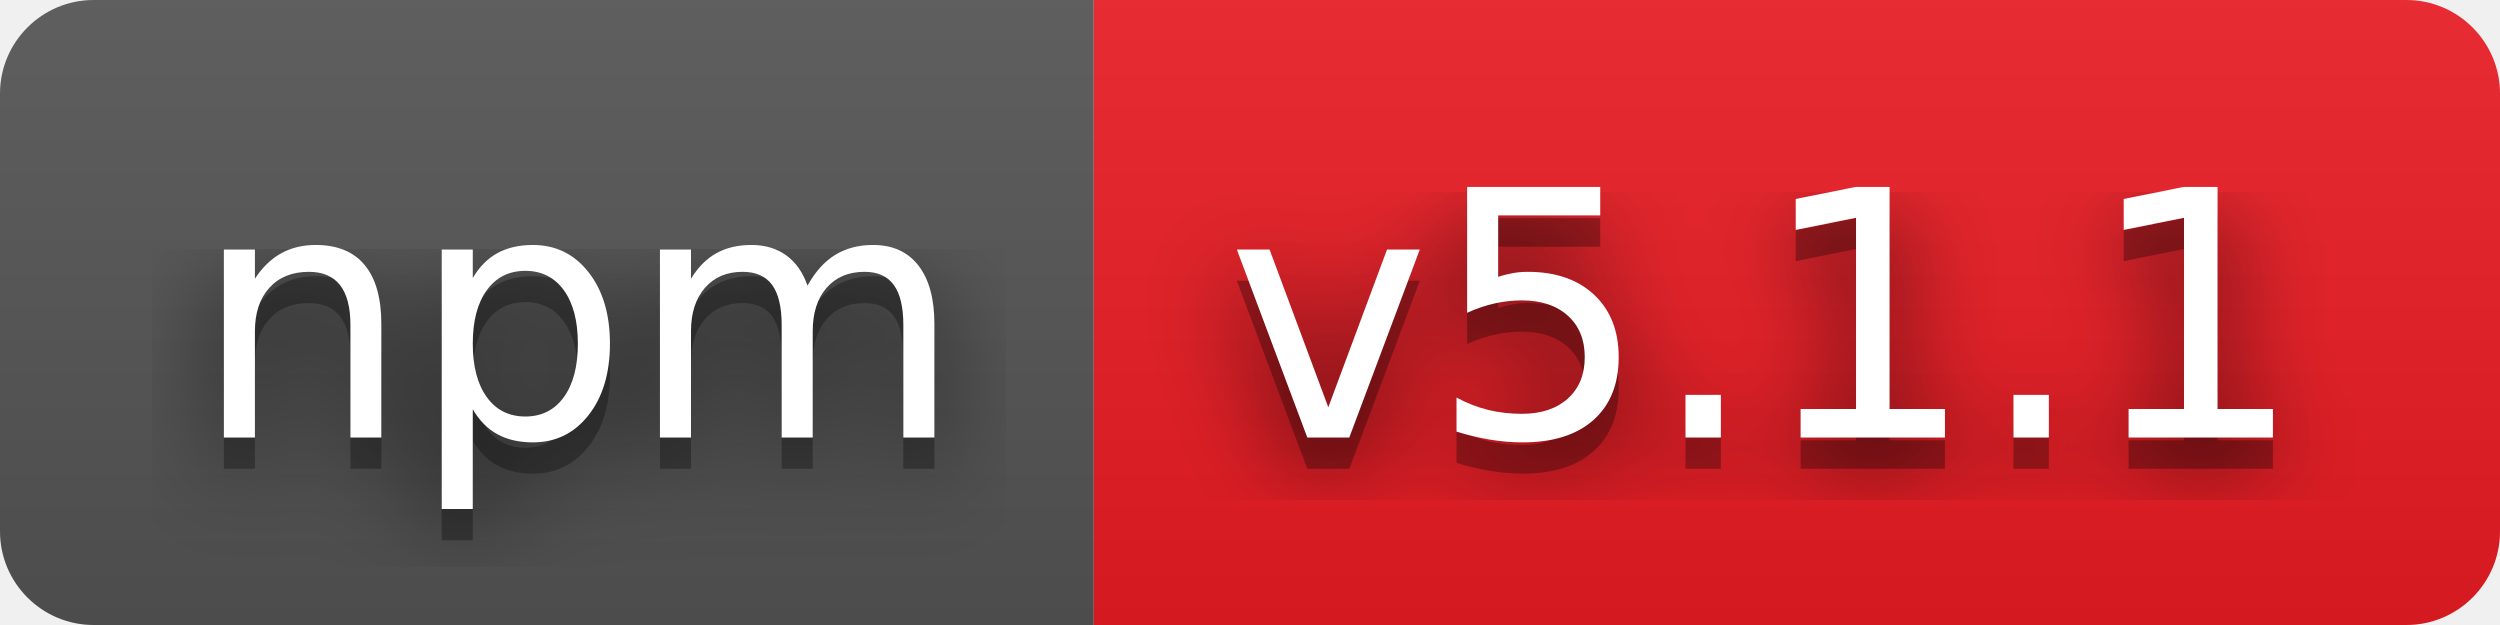
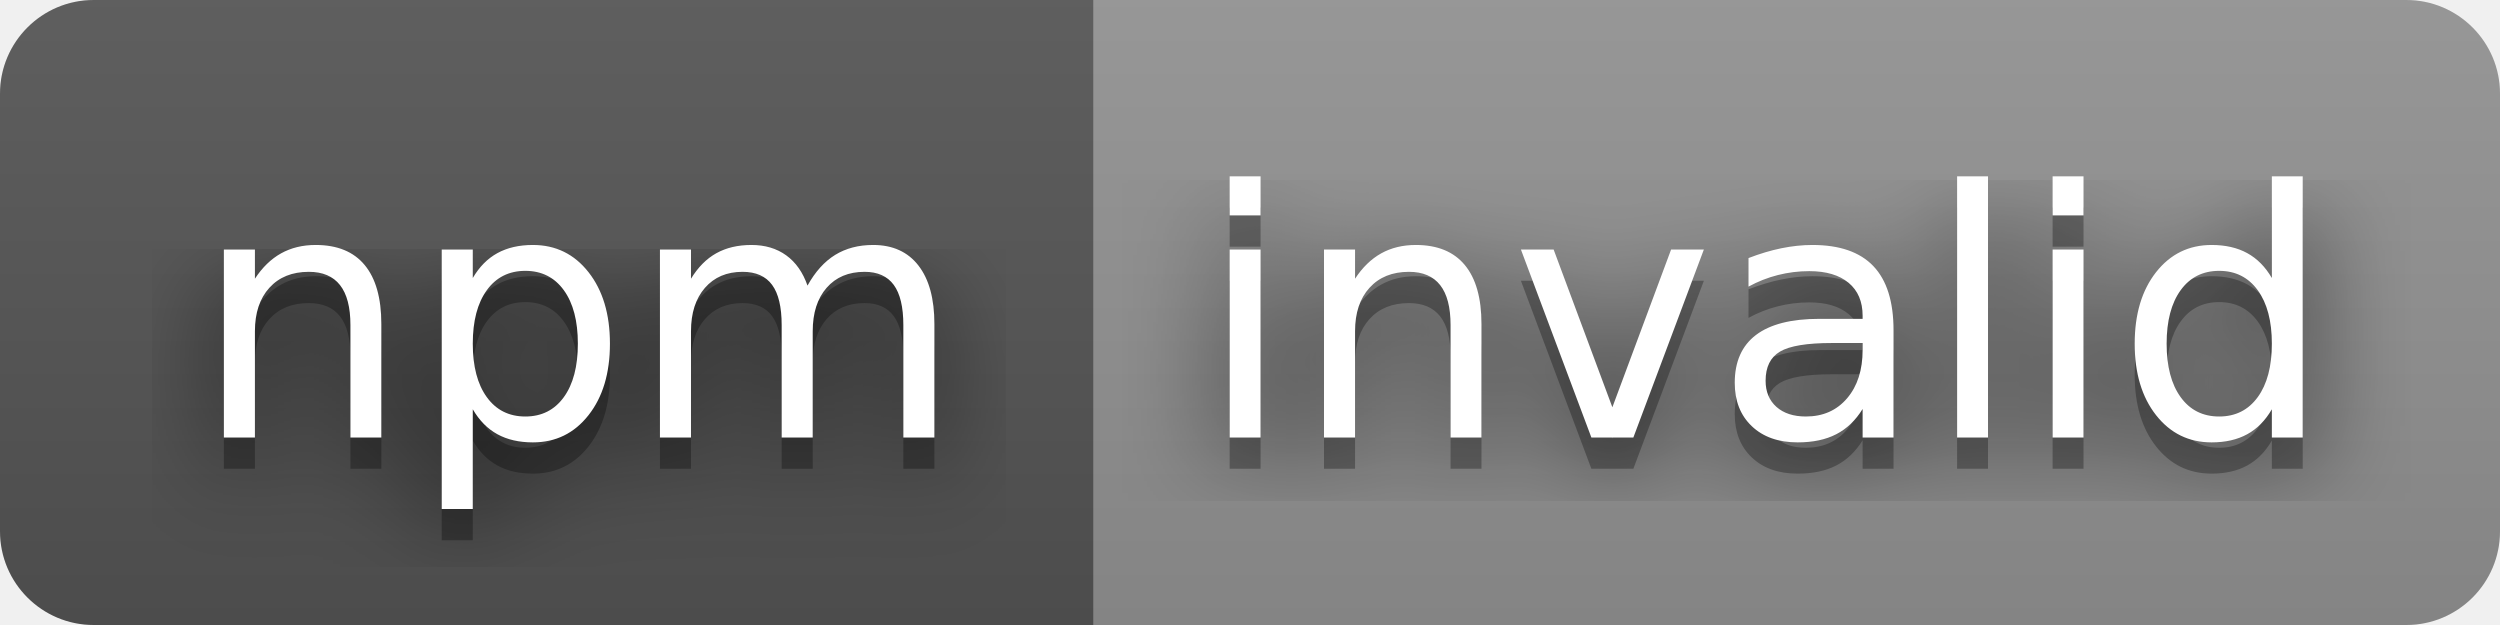
- <svg xmlns="http://www.w3.org/2000/svg" width="80" height="20" role="img" aria-label="npm: v5.1.1">
+ <svg xmlns="http://www.w3.org/2000/svg" width="80" height="20" role="img" aria-label="npm: invalid">
  <filter id="blur">
    <feGaussianBlur stdDeviation="16" />
  </filter>
  <linearGradient id="s" x2="0" y2="100%">
    <stop offset="0" stop-color="#bbb" stop-opacity=".1" />
    <stop offset="1" stop-opacity=".1" />
  </linearGradient>
  <clipPath id="r">
    <rect width="80" height="20" rx="3" />
  </clipPath>
  <g clip-path="url(#r)">
    <rect width="35" height="20" fill="#555" />
-     <rect x="35" width="45" height="20" fill="#ed1c24" />
+     <rect x="35" width="45" height="20" fill="#939393" />
    <rect width="80" height="20" fill="url(#s)" />
  </g>
  <g fill="#fff" text-anchor="middle" font-family="Verdana,Geneva,DejaVu Sans,sans-serif" text-rendering="geometricPrecision" font-size="110">
    <g transform="scale(.1)">
      <g aria-hidden="true" fill="#010101">
        <text x="185" y="150" fill-opacity=".8" filter="url(#blur)" textLength="250">npm</text>
        <text x="185" y="150" fill-opacity=".3" textLength="250">npm</text>
      </g>
      <text x="185" y="140" textLength="250">npm</text>
    </g>
    <g transform="scale(.1)">
      <g aria-hidden="true" fill="#010101">
-         <text x="565" y="150" fill-opacity=".8" filter="url(#blur)" textLength="350">v5.1.1</text>
-         <text x="565" y="150" fill-opacity=".3" textLength="350">v5.1.1</text>
+         <text x="565" y="150" fill-opacity=".8" filter="url(#blur)" textLength="350">invalid</text>
+         <text x="565" y="150" fill-opacity=".3" textLength="350">invalid</text>
      </g>
-       <text x="565" y="140" textLength="350">v5.1.1</text>
+       <text x="565" y="140" textLength="350">invalid</text>
    </g>
  </g>
</svg>
